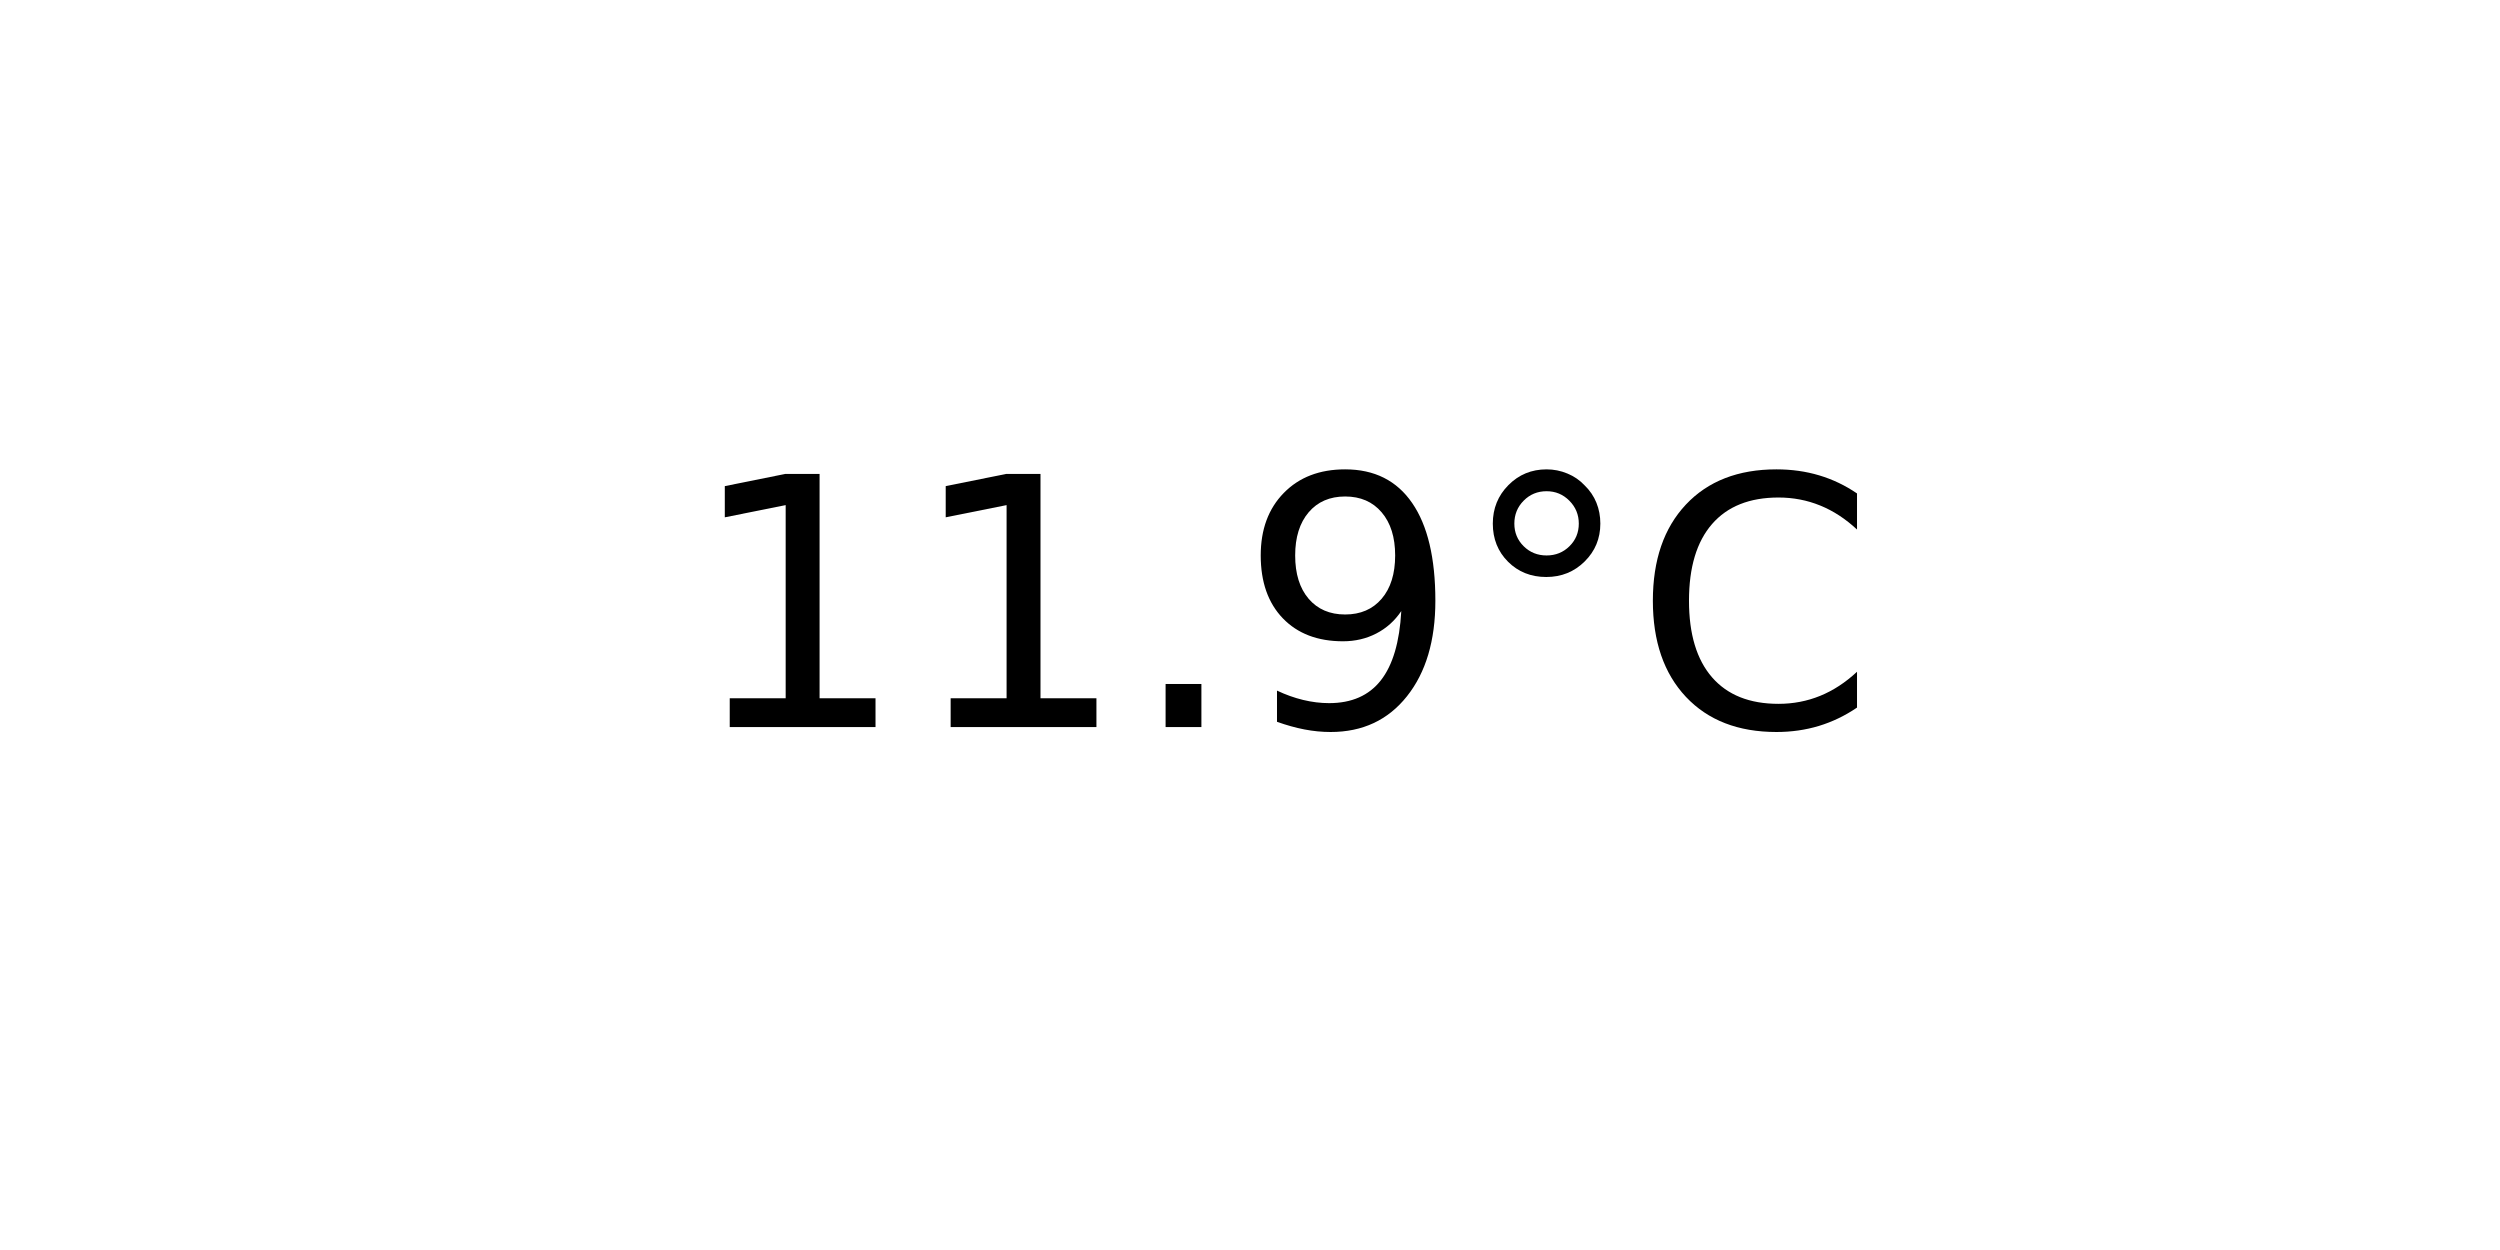
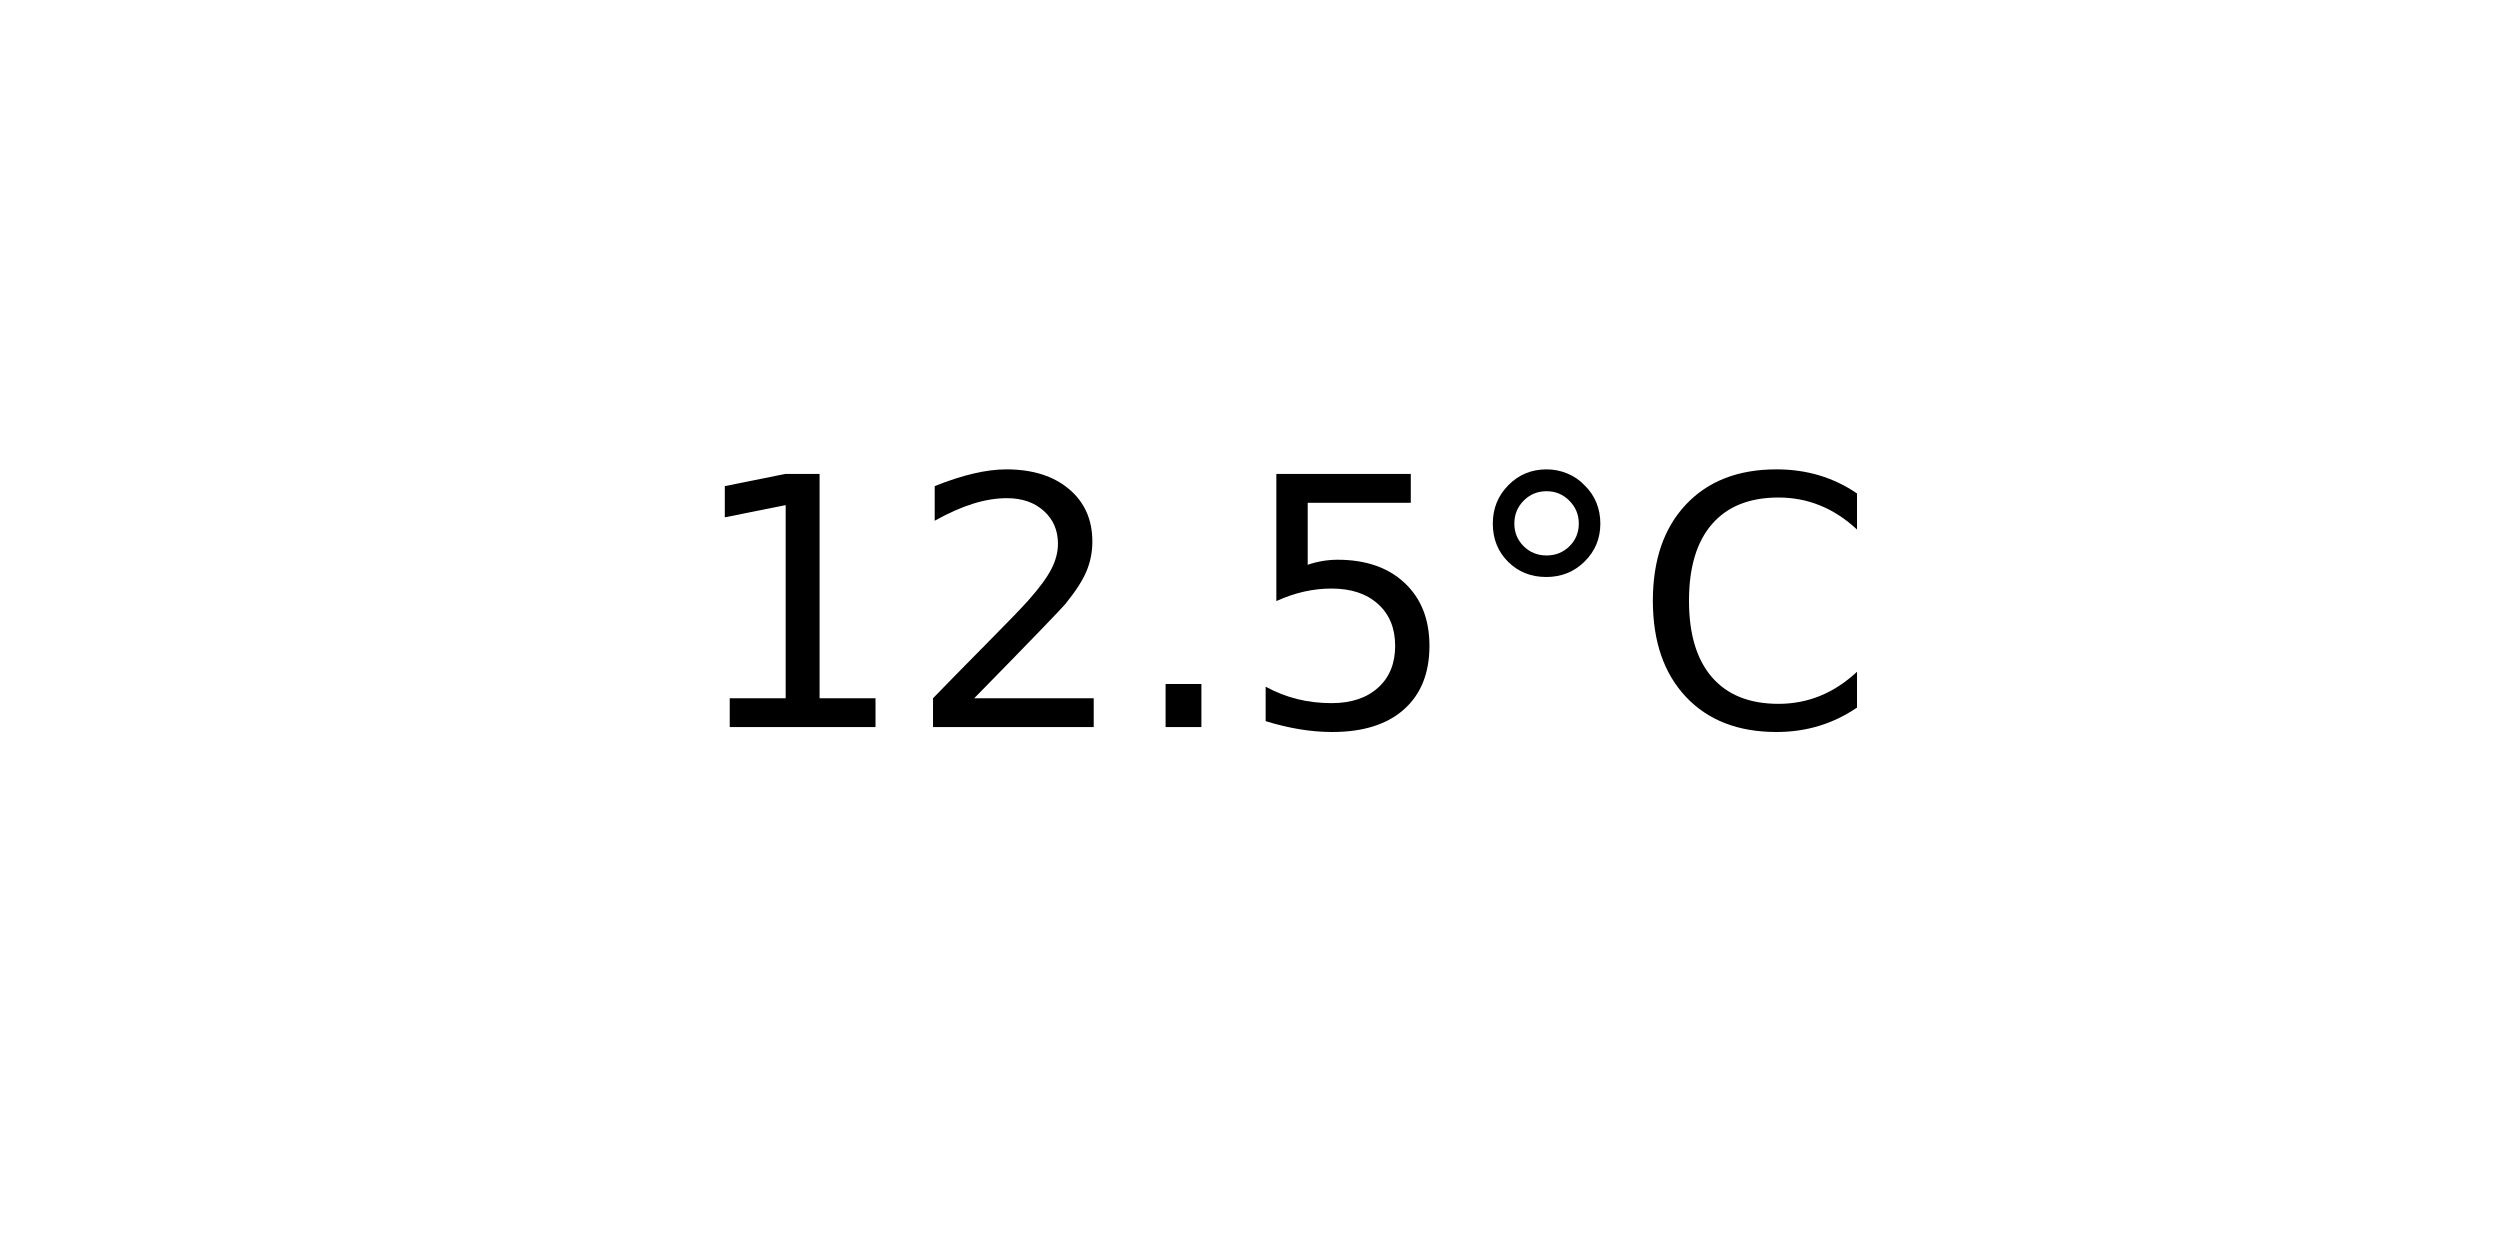
<svg xmlns="http://www.w3.org/2000/svg" xmlns:xlink="http://www.w3.org/1999/xlink" width="72pt" height="36pt" viewBox="0 0 72 36" version="1.1">
  <defs>
    <style type="text/css">*{stroke-linejoin: round; stroke-linecap: butt}</style>
  </defs>
  <g id="figure_1">
    <g id="axes_1">
      <g id="text_1">
        <g transform="translate(19.77578 20.93937) scale(0.1 -0.1)">
          <defs>
            <path id="DejaVuSans-31" d="M 794 531  L 1825 531  L 1825 4091  L 703 3866  L 703 4441  L 1819 4666  L 2450 4666  L 2450 531  L 3481 531  L 3481 0  L 794 0  L 794 531  z " transform="scale(0.015625)" />
+             <path id="DejaVuSans-32" d="M 1228 531  L 3431 531  L 3431 0  L 469 0  L 469 531  Q 828 903 1448 1529  Q 2069 2156 2228 2338  Q 2531 2678 2651 2914  Q 2772 3150 2772 3378  Q 2772 3750 2511 3984  Q 2250 4219 1831 4219  Q 1534 4219 1204 4116  Q 875 4013 500 3803  L 500 4441  Q 881 4594 1212 4672  Q 1544 4750 1819 4750  Q 2544 4750 2975 4387  Q 3406 4025 3406 3419  Q 3406 3131 3298 2873  Q 3191 2616 2906 2266  Q 2828 2175 2409 1742  Q 1991 1309 1228 531  z " transform="scale(0.015625)" />
            <path id="DejaVuSans-2e" d="M 684 794  L 1344 794  L 1344 0  L 684 0  L 684 794  z " transform="scale(0.015625)" />
-             <path id="DejaVuSans-39" d="M 703 97  L 703 672  Q 941 559 1184 500  Q 1428 441 1663 441  Q 2288 441 2617 861  Q 2947 1281 2994 2138  Q 2813 1869 2534 1725  Q 2256 1581 1919 1581  Q 1219 1581 811 2004  Q 403 2428 403 3163  Q 403 3881 828 4315  Q 1253 4750 1959 4750  Q 2769 4750 3195 4129  Q 3622 3509 3622 2328  Q 3622 1225 3098 567  Q 2575 -91 1691 -91  Q 1453 -91 1209 -44  Q 966 3 703 97  z M 1959 2075  Q 2384 2075 2632 2365  Q 2881 2656 2881 3163  Q 2881 3666 2632 3958  Q 2384 4250 1959 4250  Q 1534 4250 1286 3958  Q 1038 3666 1038 3163  Q 1038 2656 1286 2365  Q 1534 2075 1959 2075  z " transform="scale(0.015625)" />
+             <path id="DejaVuSans-35" d="M 691 4666  L 3169 4666  L 3169 4134  L 1269 4134  L 1269 2991  Q 1406 3038 1543 3061  Q 1681 3084 1819 3084  Q 2600 3084 3056 2656  Q 3513 2228 3513 1497  Q 3513 744 3044 326  Q 2575 -91 1722 -91  Q 1428 -91 1123 -41  Q 819 9 494 109  L 494 744  Q 775 591 1075 516  Q 1375 441 1709 441  Q 2250 441 2565 725  Q 2881 1009 2881 1497  Q 2881 1984 2565 2268  Q 2250 2553 1709 2553  Q 1456 2553 1204 2497  Q 953 2441 691 2322  L 691 4666  z " transform="scale(0.015625)" />
            <path id="DejaVuSans-b0" d="M 1600 4347  Q 1350 4347 1178 4173  Q 1006 4000 1006 3750  Q 1006 3503 1178 3333  Q 1350 3163 1600 3163  Q 1850 3163 2022 3333  Q 2194 3503 2194 3750  Q 2194 3997 2020 4172  Q 1847 4347 1600 4347  z M 1600 4750  Q 1800 4750 1984 4673  Q 2169 4597 2303 4453  Q 2447 4313 2519 4134  Q 2591 3956 2591 3750  Q 2591 3338 2302 3052  Q 2013 2766 1594 2766  Q 1172 2766 890 3047  Q 609 3328 609 3750  Q 609 4169 896 4459  Q 1184 4750 1600 4750  z " transform="scale(0.015625)" />
            <path id="DejaVuSans-43" d="M 4122 4306  L 4122 3641  Q 3803 3938 3442 4084  Q 3081 4231 2675 4231  Q 1875 4231 1450 3742  Q 1025 3253 1025 2328  Q 1025 1406 1450 917  Q 1875 428 2675 428  Q 3081 428 3442 575  Q 3803 722 4122 1019  L 4122 359  Q 3791 134 3420 21  Q 3050 -91 2638 -91  Q 1578 -91 968 557  Q 359 1206 359 2328  Q 359 3453 968 4101  Q 1578 4750 2638 4750  Q 3056 4750 3426 4639  Q 3797 4528 4122 4306  z " transform="scale(0.015625)" />
          </defs>
          <use xlink:href="#DejaVuSans-31" />
-           <use xlink:href="#DejaVuSans-31" x="63.623" />
+           <use xlink:href="#DejaVuSans-32" x="63.623" />
          <use xlink:href="#DejaVuSans-2e" x="127.246" />
-           <use xlink:href="#DejaVuSans-39" x="159.033" />
+           <use xlink:href="#DejaVuSans-35" x="159.033" />
          <use xlink:href="#DejaVuSans-b0" x="222.656" />
          <use xlink:href="#DejaVuSans-43" x="272.656" />
        </g>
      </g>
    </g>
  </g>
</svg>
